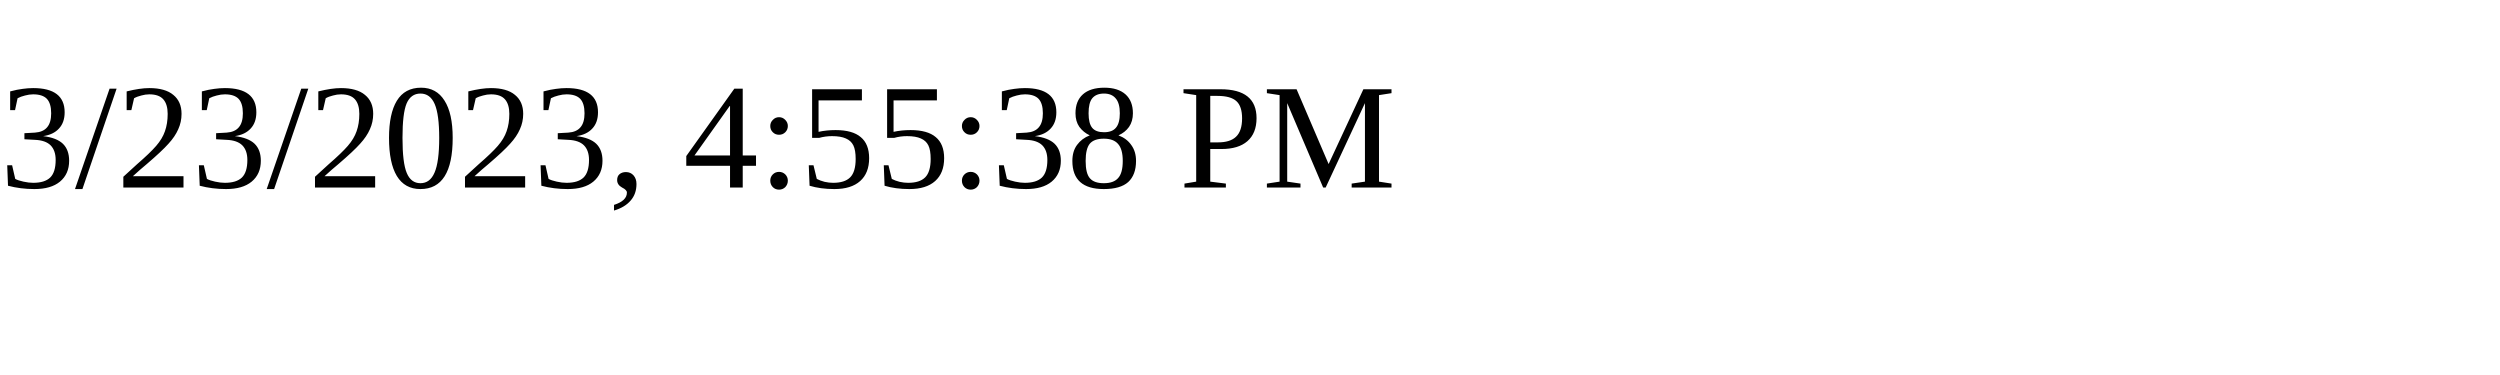
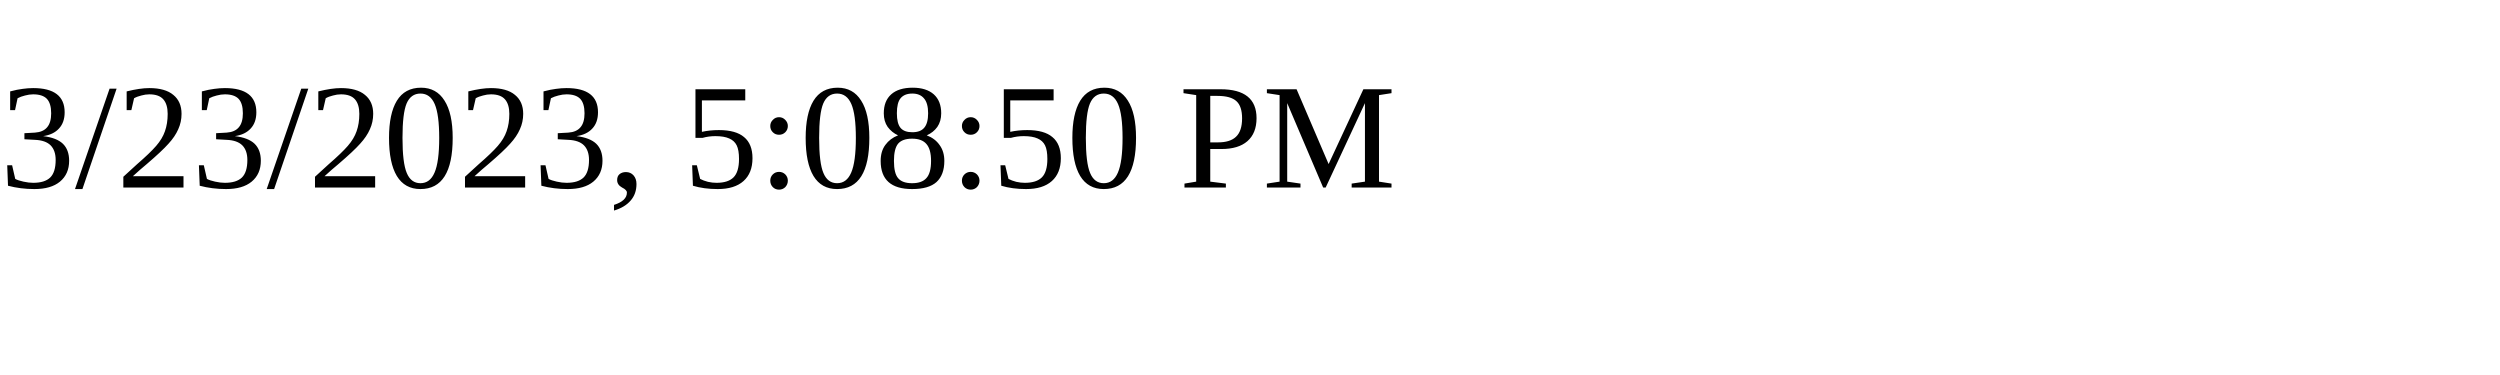
<svg xmlns="http://www.w3.org/2000/svg" height="30" width="200">
-   <text x="0" y="15">3/23/2023, 4:55:38 PM</text>
+   <text x="0" y="15">3/23/2023, 5:08:50 PM</text>
</svg>
